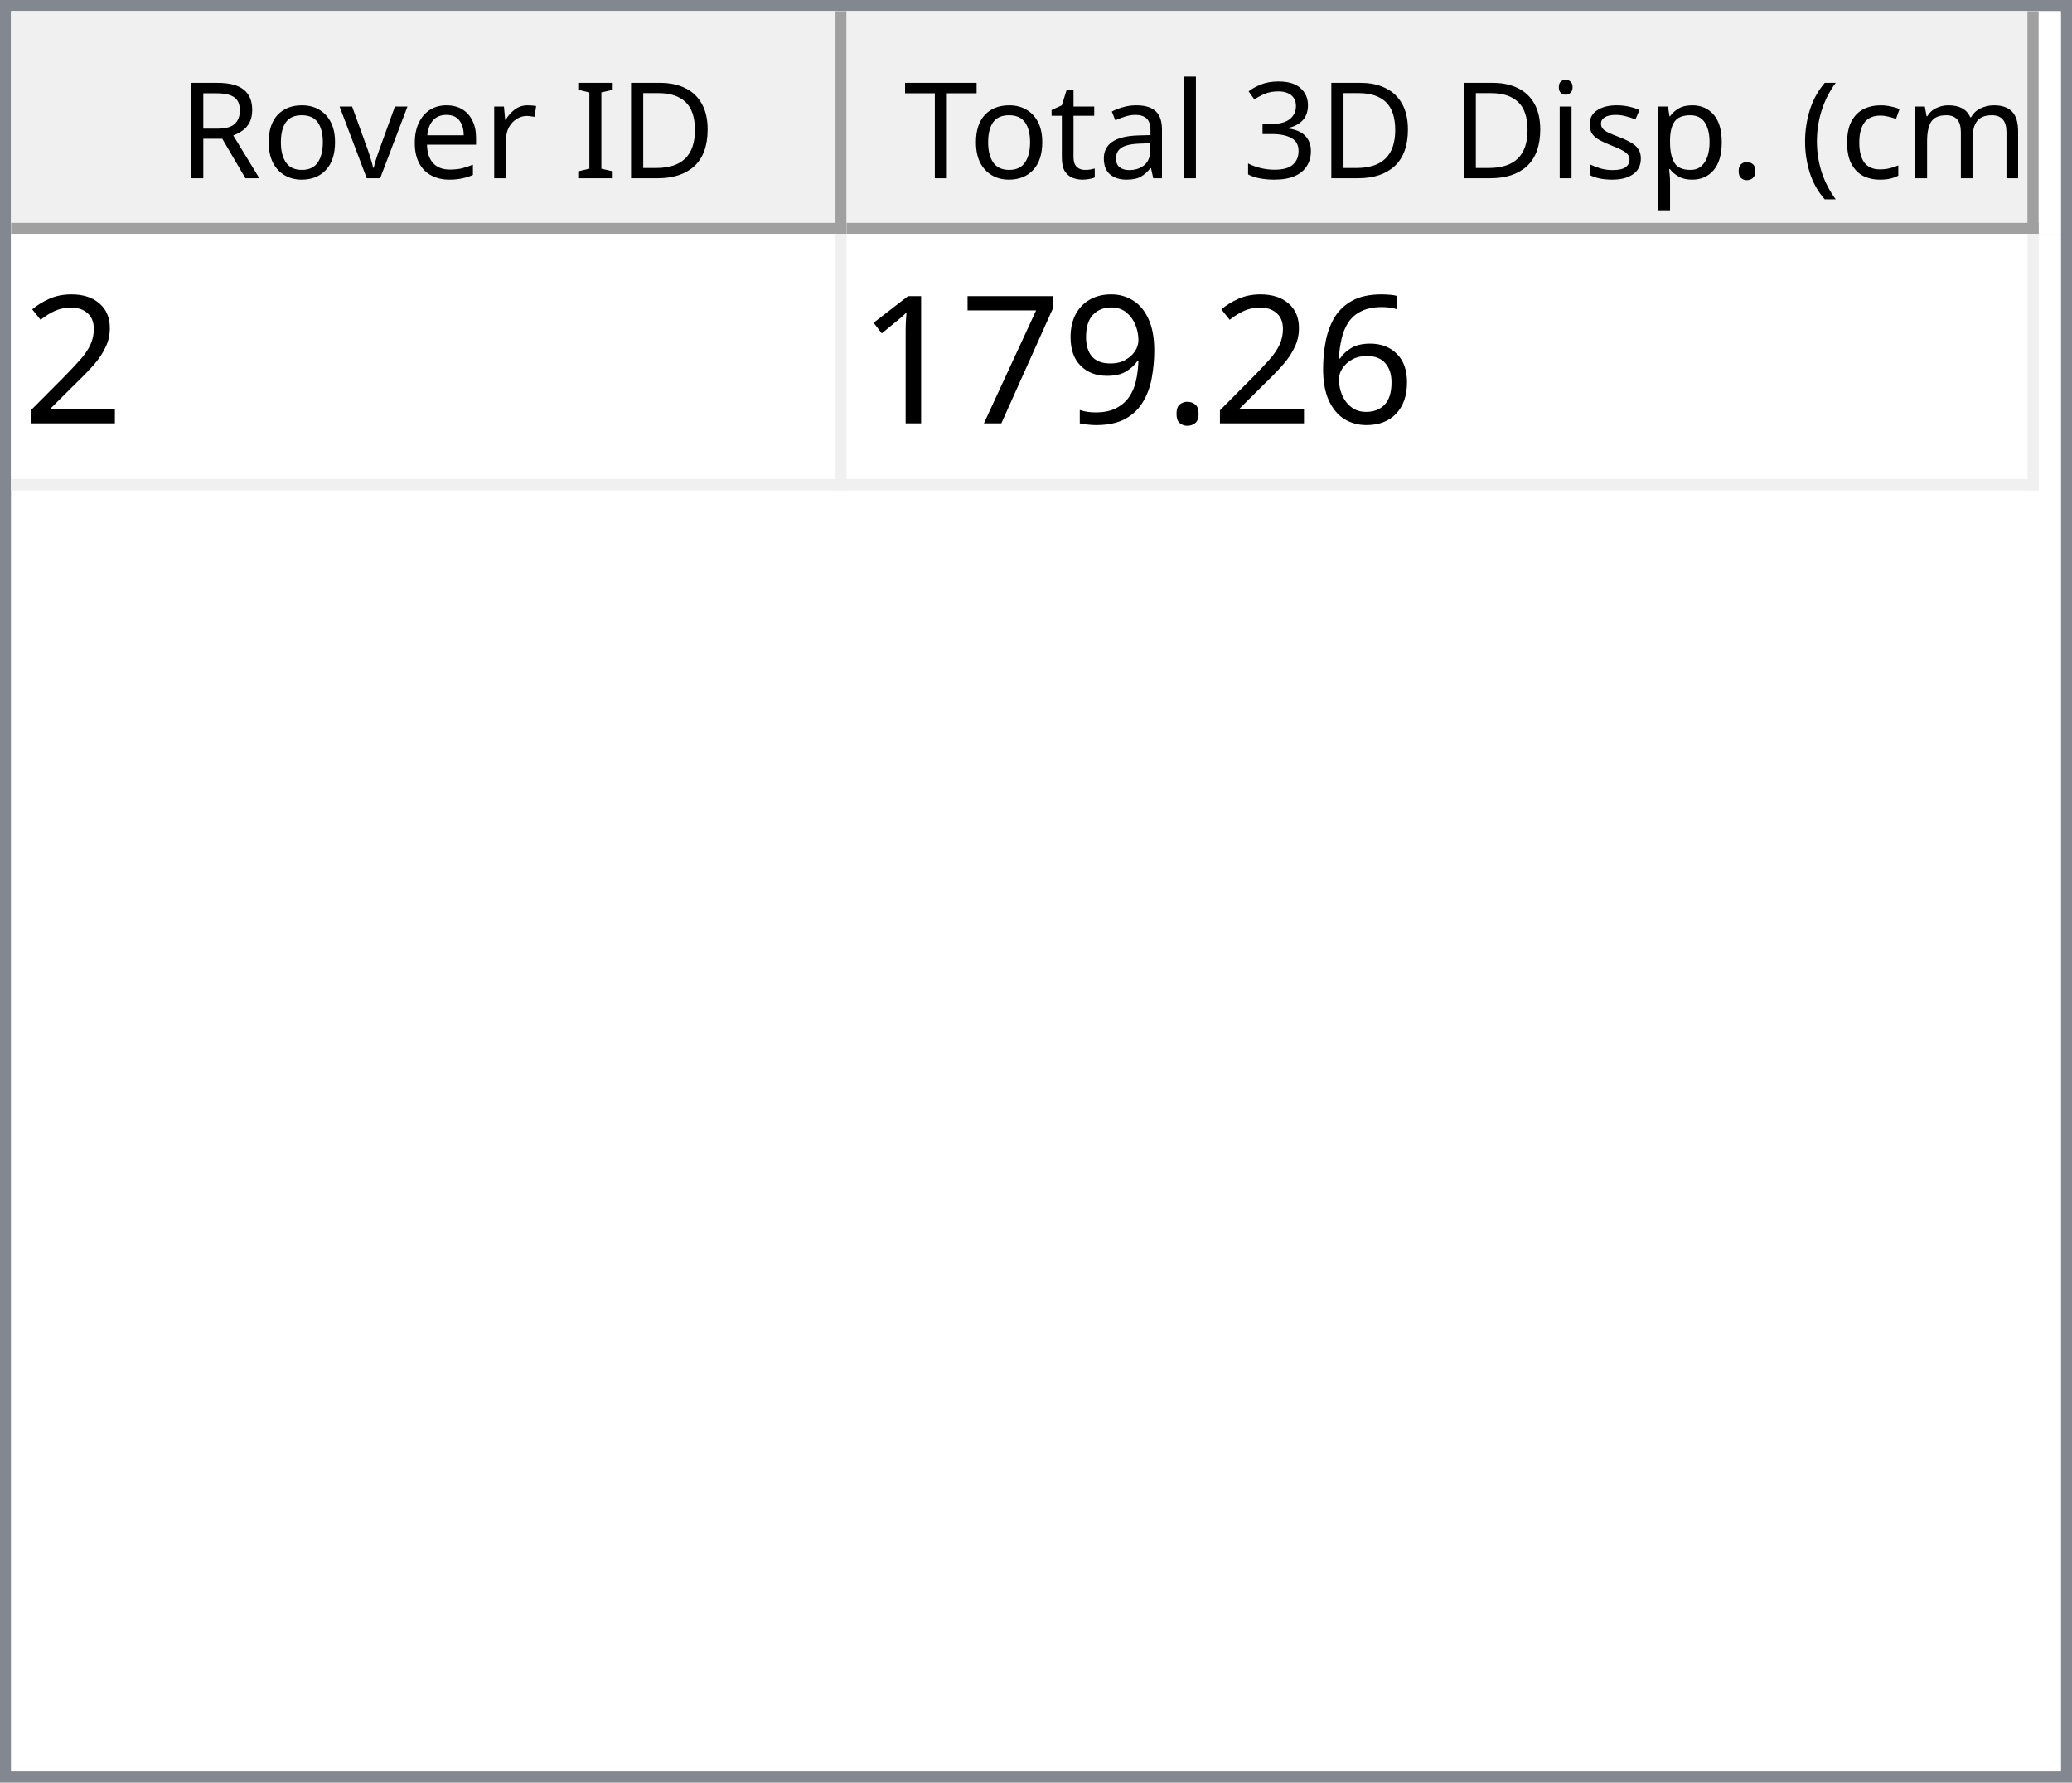
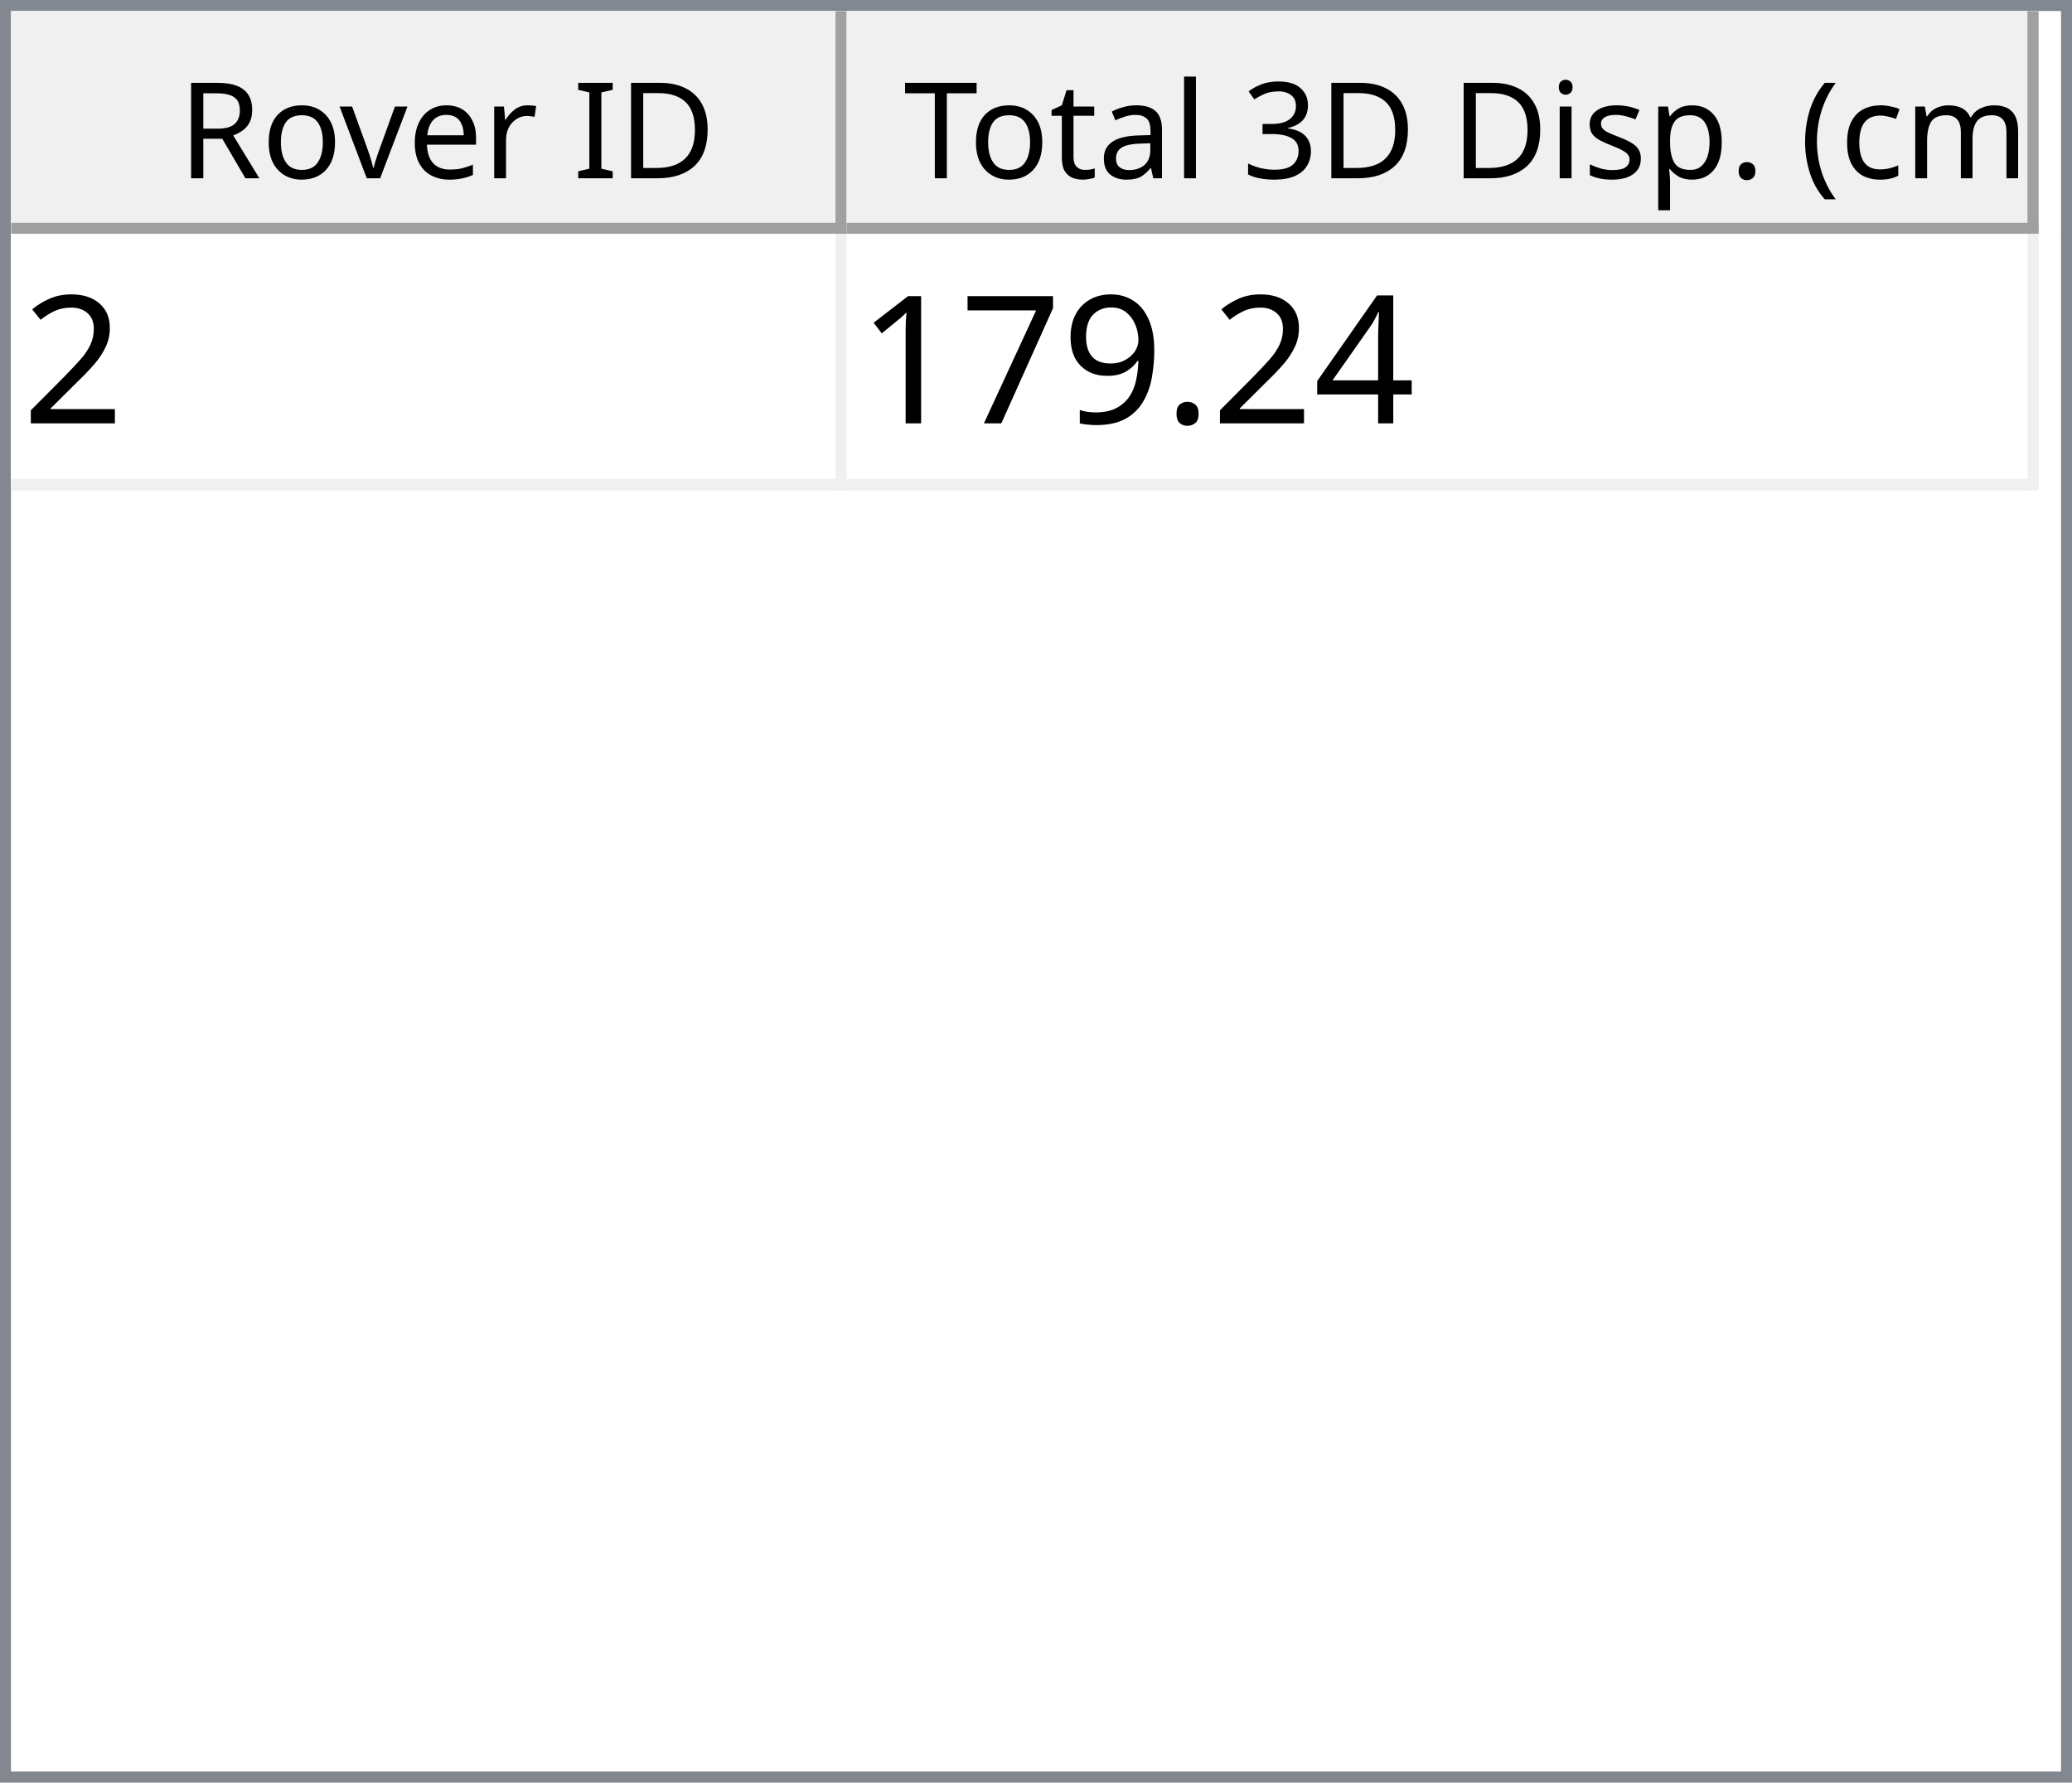
<svg xmlns="http://www.w3.org/2000/svg" style="fill-opacity:1; color-rendering:auto; color-interpolation:auto; text-rendering:auto; stroke:black; stroke-linecap:square; stroke-miterlimit:10; shape-rendering:auto; stroke-opacity:1; fill:black; stroke-dasharray:none; font-weight:normal; stroke-width:1; font-family:'Dialog'; font-style:normal; stroke-linejoin:miter; font-size:12px; stroke-dashoffset:0; image-rendering:auto;" width="186" height="160">
  <defs id="genericDefs" />
  <g>
    <defs id="defs1">
      <clipPath clipPathUnits="userSpaceOnUse" id="clipPath1">
        <path d="M0 0 L186 0 L186 160 L0 160 L0 0 Z" />
      </clipPath>
      <clipPath clipPathUnits="userSpaceOnUse" id="clipPath2">
        <path d="M0 0 L0 160 L186 160 L186 0 Z" />
      </clipPath>
      <clipPath clipPathUnits="userSpaceOnUse" id="clipPath3">
        <path d="M0 0 L0 20 L184 20 L184 0 Z" />
      </clipPath>
      <clipPath clipPathUnits="userSpaceOnUse" id="clipPath4">
        <path d="M0 0 L0 20 L75 20 L75 0 Z" />
      </clipPath>
      <clipPath clipPathUnits="userSpaceOnUse" id="clipPath5">
        <path d="M1 1 L1 19 L74 19 L74 1 Z" />
      </clipPath>
      <clipPath clipPathUnits="userSpaceOnUse" id="clipPath6">
        <path d="M0 0 L0 18 L73 18 L73 0 Z" />
      </clipPath>
      <clipPath clipPathUnits="userSpaceOnUse" id="clipPath7">
        <path d="M-0.5 -0.5 L-0.5 19.5 L74.5 19.5 L74.5 -0.5 Z" />
      </clipPath>
      <clipPath clipPathUnits="userSpaceOnUse" id="clipPath8">
        <path d="M0 0 L0 20 L107 20 L107 0 Z" />
      </clipPath>
      <clipPath clipPathUnits="userSpaceOnUse" id="clipPath9">
        <path d="M1 1 L1 19 L106 19 L106 1 Z" />
      </clipPath>
      <clipPath clipPathUnits="userSpaceOnUse" id="clipPath10">
        <path d="M0 0 L0 18 L105 18 L105 0 Z" />
      </clipPath>
      <clipPath clipPathUnits="userSpaceOnUse" id="clipPath11">
        <path d="M-0.5 -0.5 L-0.5 19.5 L106.5 19.5 L106.5 -0.5 Z" />
      </clipPath>
      <clipPath clipPathUnits="userSpaceOnUse" id="clipPath12">
        <path d="M0 0 L0 138 L184 138 L184 0 Z" />
      </clipPath>
      <clipPath clipPathUnits="userSpaceOnUse" id="clipPath13">
        <path d="M0 0 L0 23 L182 23 L182 0 Z" />
      </clipPath>
      <clipPath clipPathUnits="userSpaceOnUse" id="clipPath14">
        <path d="M-0.5 -0.5 L-0.5 22.5 L181.5 22.5 L181.5 -0.5 Z" />
      </clipPath>
      <clipPath clipPathUnits="userSpaceOnUse" id="clipPath15">
        <path d="M0 0 L0 22 L74 22 L74 0 Z" />
      </clipPath>
      <clipPath clipPathUnits="userSpaceOnUse" id="clipPath16">
        <path d="M0 0 L0 22 L106 22 L106 0 Z" />
      </clipPath>
      <font horiz-adv-x="64.551" id="font1">
        <font-face ascent="107.91" descent="25.098" units-per-em="100" style="font-style:normal; font-family:Segoe UI; font-weight:normal;" />
        <missing-glyph horiz-adv-x="64.551" d="M8.109 0 L8.109 68.266 L56.453 68.266 L56.453 0 L8.109 0 ZM15.328 7.234 L49.219 7.234 L49.219 61.031 L15.328 61.031 L15.328 7.234 Z" />
        <glyph unicode="D" horiz-adv-x="70.117" d="M9.188 0 L9.188 70.016 L28.516 70.016 Q65.531 70.016 65.531 35.891 Q65.531 19.672 55.25 9.836 Q44.969 0 27.734 0 L9.188 0 ZM17.391 62.594 L17.391 7.422 L27.828 7.422 Q41.609 7.422 49.273 14.797 Q56.938 22.172 56.938 35.688 Q56.938 62.594 28.328 62.594 L17.391 62.594 Z" />
        <glyph unicode="I" horiz-adv-x="26.611" d="M17.391 0 L9.188 0 L9.188 70.016 L17.391 70.016 L17.391 0 Z" />
        <glyph unicode=" " horiz-adv-x="27.393" d="" />
        <glyph unicode="r" horiz-adv-x="34.766" d="M34.188 41.891 Q32.078 43.5 28.125 43.5 Q23 43.5 19.555 38.672 Q16.109 33.844 16.109 25.484 L16.109 0 L8.109 0 L8.109 50 L16.109 50 L16.109 39.703 L16.312 39.703 Q18.016 44.969 21.531 47.922 Q25.047 50.875 29.391 50.875 Q32.516 50.875 34.188 50.203 L34.188 41.891 Z" />
        <glyph unicode="e" horiz-adv-x="52.295" d="M48.297 23 L12.984 23 Q13.188 14.656 17.484 10.109 Q21.781 5.562 29.297 5.562 Q37.75 5.562 44.828 11.141 L44.828 3.609 Q38.234 -1.172 27.391 -1.172 Q16.797 -1.172 10.742 5.641 Q4.688 12.453 4.688 24.812 Q4.688 36.469 11.305 43.82 Q17.922 51.172 27.734 51.172 Q37.547 51.172 42.922 44.828 Q48.297 38.484 48.297 27.203 L48.297 23 ZM40.094 29.781 Q40.047 36.719 36.75 40.578 Q33.453 44.438 27.594 44.438 Q21.922 44.438 17.969 40.383 Q14.016 36.328 13.094 29.781 L40.094 29.781 Z" />
        <glyph unicode="v" horiz-adv-x="47.9" d="M47.406 50 L27.484 0 L19.625 0 L0.688 50 L9.469 50 L22.172 13.672 Q23.578 9.672 23.922 6.688 L24.125 6.688 Q24.609 10.453 25.688 13.484 L38.969 50 L47.406 50 Z" />
        <glyph unicode="o" horiz-adv-x="58.594" d="M29 -1.172 Q17.922 -1.172 11.305 5.836 Q4.688 12.844 4.688 24.422 Q4.688 37.016 11.57 44.094 Q18.453 51.172 30.172 51.172 Q41.359 51.172 47.633 44.289 Q53.906 37.406 53.906 25.203 Q53.906 13.234 47.141 6.031 Q40.375 -1.172 29 -1.172 ZM29.594 44.438 Q21.875 44.438 17.383 39.188 Q12.891 33.938 12.891 24.703 Q12.891 15.828 17.43 10.695 Q21.969 5.562 29.594 5.562 Q37.359 5.562 41.531 10.594 Q45.703 15.625 45.703 24.906 Q45.703 34.281 41.531 39.359 Q37.359 44.438 29.594 44.438 Z" />
        <glyph unicode="R" horiz-adv-x="59.814" d="M59.375 0 L49.609 0 L37.891 19.625 Q36.281 22.359 34.766 24.289 Q33.25 26.219 31.664 27.438 Q30.078 28.656 28.25 29.219 Q26.422 29.781 24.125 29.781 L17.391 29.781 L17.391 0 L9.188 0 L9.188 70.016 L30.078 70.016 Q34.672 70.016 38.555 68.867 Q42.438 67.719 45.289 65.375 Q48.141 63.031 49.758 59.547 Q51.375 56.062 51.375 51.375 Q51.375 47.703 50.273 44.656 Q49.172 41.609 47.148 39.211 Q45.125 36.812 42.266 35.133 Q39.406 33.453 35.844 32.516 L35.844 32.328 Q37.594 31.547 38.891 30.547 Q40.188 29.547 41.359 28.18 Q42.531 26.812 43.68 25.078 Q44.828 23.344 46.234 21.047 L59.375 0 ZM17.391 62.594 L17.391 37.203 L28.516 37.203 Q31.594 37.203 34.203 38.133 Q36.812 39.062 38.719 40.797 Q40.625 42.531 41.703 45.047 Q42.781 47.562 42.781 50.688 Q42.781 56.297 39.141 59.445 Q35.5 62.594 28.609 62.594 L17.391 62.594 Z" />
        <glyph unicode=")" horiz-adv-x="30.176" d="M8.297 -15.922 L1.172 -15.922 Q16.406 2.344 16.406 26.812 Q16.406 51.469 1.078 70.016 L8.297 70.016 Q23.531 52.156 23.531 26.703 Q23.531 1.375 8.297 -15.922 Z" />
        <glyph unicode="m" horiz-adv-x="86.133" d="M79.109 0 L71.094 0 L71.094 28.719 Q71.094 37.016 68.531 40.727 Q65.969 44.438 59.906 44.438 Q54.781 44.438 51.195 39.75 Q47.609 35.062 47.609 28.516 L47.609 0 L39.594 0 L39.594 29.688 Q39.594 44.438 28.219 44.438 Q22.953 44.438 19.531 40.016 Q16.109 35.594 16.109 28.516 L16.109 0 L8.109 0 L8.109 50 L16.109 50 L16.109 42.094 L16.312 42.094 Q21.625 51.172 31.844 51.172 Q36.969 51.172 40.773 48.312 Q44.578 45.453 46 40.828 Q51.562 51.172 62.594 51.172 Q79.109 51.172 79.109 30.812 L79.109 0 Z" />
        <glyph unicode="c" horiz-adv-x="46.191" d="M42.188 2.297 Q36.422 -1.172 28.516 -1.172 Q17.828 -1.172 11.258 5.789 Q4.688 12.75 4.688 23.828 Q4.688 36.188 11.766 43.68 Q18.844 51.172 30.672 51.172 Q37.25 51.172 42.281 48.734 L42.281 40.531 Q36.719 44.438 30.375 44.438 Q22.703 44.438 17.797 38.945 Q12.891 33.453 12.891 24.516 Q12.891 15.719 17.508 10.641 Q22.125 5.562 29.891 5.562 Q36.422 5.562 42.188 9.906 L42.188 2.297 Z" />
        <glyph unicode="(" horiz-adv-x="30.176" d="M29.109 -15.922 L21.969 -15.922 Q6.844 1.375 6.844 26.703 Q6.844 52.156 21.969 70.016 L29.203 70.016 Q13.875 51.469 13.875 26.812 Q13.875 2.344 29.109 -15.922 Z" />
        <glyph unicode="." horiz-adv-x="21.68" d="M10.891 -1.078 Q8.641 -1.078 7.055 0.539 Q5.469 2.156 5.469 4.391 Q5.469 6.641 7.055 8.273 Q8.641 9.906 10.891 9.906 Q13.188 9.906 14.797 8.273 Q16.406 6.641 16.406 4.391 Q16.406 2.156 14.797 0.539 Q13.188 -1.078 10.891 -1.078 Z" />
        <glyph unicode="p" horiz-adv-x="58.789" d="M16.312 7.234 L16.109 7.234 L16.109 -23 L8.109 -23 L8.109 50 L16.109 50 L16.109 41.219 L16.312 41.219 Q22.219 51.172 33.594 51.172 Q43.266 51.172 48.688 44.461 Q54.109 37.75 54.109 26.469 Q54.109 13.922 48 6.375 Q41.891 -1.172 31.297 -1.172 Q21.578 -1.172 16.312 7.234 ZM16.109 27.391 L16.109 20.406 Q16.109 14.203 20.141 9.883 Q24.172 5.562 30.375 5.562 Q37.641 5.562 41.773 11.133 Q45.906 16.703 45.906 26.609 Q45.906 34.969 42.047 39.703 Q38.188 44.438 31.594 44.438 Q24.609 44.438 20.359 39.578 Q16.109 34.719 16.109 27.391 Z" />
        <glyph unicode="s" horiz-adv-x="42.432" d="M5.078 1.812 L5.078 10.406 Q11.625 5.562 19.484 5.562 Q30.031 5.562 30.031 12.594 Q30.031 14.594 29.125 15.992 Q28.219 17.391 26.68 18.461 Q25.141 19.531 23.07 20.383 Q21 21.234 18.609 22.172 Q15.281 23.484 12.766 24.828 Q10.25 26.172 8.57 27.859 Q6.891 29.547 6.031 31.695 Q5.172 33.844 5.172 36.719 Q5.172 40.234 6.789 42.945 Q8.406 45.656 11.086 47.484 Q13.766 49.312 17.211 50.242 Q20.656 51.172 24.312 51.172 Q30.812 51.172 35.938 48.922 L35.938 40.828 Q30.422 44.438 23.25 44.438 Q21 44.438 19.195 43.922 Q17.391 43.406 16.094 42.477 Q14.797 41.547 14.086 40.258 Q13.375 38.969 13.375 37.406 Q13.375 35.453 14.086 34.133 Q14.797 32.812 16.164 31.789 Q17.531 30.766 19.484 29.938 Q21.438 29.109 23.922 28.125 Q27.25 26.859 29.883 25.516 Q32.516 24.172 34.375 22.484 Q36.234 20.797 37.234 18.602 Q38.234 16.406 38.234 13.375 Q38.234 9.672 36.602 6.938 Q34.969 4.203 32.234 2.398 Q29.5 0.594 25.93 -0.289 Q22.359 -1.172 18.453 -1.172 Q10.75 -1.172 5.078 1.812 Z" />
        <glyph unicode="i" horiz-adv-x="24.219" d="M12.203 62.703 Q10.062 62.703 8.547 64.164 Q7.031 65.625 7.031 67.875 Q7.031 70.125 8.547 71.609 Q10.062 73.094 12.203 73.094 Q14.406 73.094 15.945 71.609 Q17.484 70.125 17.484 67.875 Q17.484 65.719 15.945 64.211 Q14.406 62.703 12.203 62.703 ZM16.109 0 L8.109 0 L8.109 50 L16.109 50 L16.109 0 Z" />
        <glyph unicode="3" horiz-adv-x="53.906" d="M46.531 19.828 Q46.531 15.094 44.75 11.211 Q42.969 7.328 39.719 4.57 Q36.469 1.812 31.93 0.297 Q27.391 -1.219 21.922 -1.219 Q11.922 -1.219 6 2.594 L6 11.188 Q13.094 5.609 22.219 5.609 Q25.875 5.609 28.828 6.539 Q31.781 7.469 33.906 9.227 Q36.031 10.984 37.18 13.477 Q38.328 15.969 38.328 19.094 Q38.328 32.812 18.797 32.812 L12.984 32.812 L12.984 39.594 L18.5 39.594 Q35.797 39.594 35.797 52.484 Q35.797 64.406 22.609 64.406 Q15.188 64.406 8.688 59.422 L8.688 67.188 Q15.375 71.188 24.609 71.188 Q29 71.188 32.57 69.969 Q36.141 68.75 38.68 66.555 Q41.219 64.359 42.609 61.281 Q44 58.203 44 54.5 Q44 40.672 30.031 36.719 L30.031 36.531 Q33.594 36.141 36.625 34.797 Q39.656 33.453 41.852 31.305 Q44.047 29.156 45.289 26.25 Q46.531 23.344 46.531 19.828 Z" />
        <glyph unicode="l" horiz-adv-x="24.219" d="M16.109 0 L8.109 0 L8.109 74.031 L16.109 74.031 L16.109 0 Z" />
        <glyph unicode="a" horiz-adv-x="50.879" d="M43.891 0 L35.891 0 L35.891 7.812 L35.688 7.812 Q30.469 -1.172 20.312 -1.172 Q12.844 -1.172 8.617 2.781 Q4.391 6.734 4.391 13.281 Q4.391 27.297 20.906 29.594 L35.891 31.688 Q35.891 44.438 25.594 44.438 Q16.547 44.438 9.281 38.281 L9.281 46.484 Q16.656 51.172 26.266 51.172 Q43.891 51.172 43.891 32.516 L43.891 0 ZM35.891 25.297 L23.828 23.641 Q18.266 22.859 15.43 20.875 Q12.594 18.891 12.594 13.875 Q12.594 10.203 15.211 7.883 Q17.828 5.562 22.172 5.562 Q28.125 5.562 32.008 9.742 Q35.891 13.922 35.891 20.312 L35.891 25.297 Z" />
        <glyph unicode="t" horiz-adv-x="33.887" d="M31.297 0.484 Q28.469 -1.078 23.828 -1.078 Q10.688 -1.078 10.688 13.578 L10.688 43.172 L2.094 43.172 L2.094 50 L10.688 50 L10.688 62.203 L18.703 64.797 L18.703 50 L31.297 50 L31.297 43.172 L18.703 43.172 L18.703 14.984 Q18.703 9.969 20.414 7.82 Q22.125 5.672 26.078 5.672 Q29.109 5.672 31.297 7.328 L31.297 0.484 Z" />
        <glyph unicode="T" horiz-adv-x="52.393" d="M50.594 62.594 L30.375 62.594 L30.375 0 L22.172 0 L22.172 62.594 L2 62.594 L2 70.016 L50.594 70.016 L50.594 62.594 Z" />
      </font>
      <font horiz-adv-x="75.0" id="font2">
        <font-face ascent="100.537" descent="21.973" units-per-em="100" style="font-style:normal; font-family:sans-serif; font-weight:normal;" />
        <missing-glyph horiz-adv-x="75.0" d="M12.5 0 L12.5 62.5 L62.5 62.5 L62.5 0 L12.5 0 ZM14.062 1.562 L60.938 1.562 L60.938 60.938 L14.062 60.938 L14.062 1.562 Z" />
        <glyph unicode="2" horiz-adv-x="55.615" d="M50.344 8.453 L50.344 0 L3.031 0 Q2.938 3.172 4.047 6.109 Q5.859 10.938 9.836 15.625 Q13.812 20.312 21.344 26.469 Q33.016 36.031 37.117 41.625 Q41.219 47.219 41.219 52.203 Q41.219 57.422 37.477 61.008 Q33.734 64.594 27.734 64.594 Q21.391 64.594 17.578 60.789 Q13.766 56.984 13.719 50.25 L4.688 51.172 Q5.609 61.281 11.664 66.578 Q17.719 71.875 27.938 71.875 Q38.234 71.875 44.242 66.164 Q50.25 60.453 50.25 52 Q50.25 47.703 48.492 43.555 Q46.734 39.406 42.656 34.812 Q38.578 30.219 29.109 22.219 Q21.188 15.578 18.945 13.211 Q16.703 10.844 15.234 8.453 L50.344 8.453 Z" />
-         <glyph unicode="6" horiz-adv-x="55.615" d="M49.75 54.047 L41.016 53.375 Q39.844 58.547 37.703 60.891 Q34.125 64.656 28.906 64.656 Q24.703 64.656 21.531 62.312 Q17.391 59.281 14.992 53.469 Q12.594 47.656 12.5 36.922 Q15.672 41.75 20.266 44.094 Q24.859 46.438 29.891 46.438 Q38.672 46.438 44.852 39.969 Q51.031 33.5 51.031 23.25 Q51.031 16.5 48.125 10.719 Q45.219 4.938 40.141 1.859 Q35.062 -1.219 28.609 -1.219 Q17.625 -1.219 10.695 6.859 Q3.766 14.938 3.766 33.5 Q3.766 54.25 11.422 63.672 Q18.109 71.875 29.438 71.875 Q37.891 71.875 43.289 67.141 Q48.688 62.406 49.75 54.047 ZM13.875 23.188 Q13.875 18.656 15.797 14.508 Q17.719 10.359 21.188 8.18 Q24.656 6 28.469 6 Q34.031 6 38.039 10.492 Q42.047 14.984 42.047 22.703 Q42.047 30.125 38.086 34.398 Q34.125 38.672 28.125 38.672 Q22.172 38.672 18.023 34.398 Q13.875 30.125 13.875 23.188 Z" />
+         <glyph unicode="4" horiz-adv-x="55.615" d="M32.328 0 L32.328 17.141 L1.266 17.141 L1.266 25.203 L33.938 71.578 L41.109 71.578 L41.109 25.203 L50.781 25.203 L50.781 17.141 L41.109 17.141 L41.109 0 L32.328 0 ZM32.328 25.203 L32.328 57.469 L9.906 25.203 L32.328 25.203 Z" />
        <glyph unicode="." horiz-adv-x="27.783" d="M9.078 0 L9.078 10.016 L19.094 10.016 L19.094 0 L9.078 0 Z" />
        <glyph unicode="9" horiz-adv-x="55.615" d="M5.469 16.547 L13.922 17.328 Q14.984 11.375 18.016 8.688 Q21.047 6 25.781 6 Q29.828 6 32.883 7.859 Q35.938 9.719 37.891 12.82 Q39.844 15.922 41.164 21.195 Q42.484 26.469 42.484 31.938 Q42.484 32.516 42.438 33.688 Q39.797 29.5 35.234 26.883 Q30.672 24.266 25.344 24.266 Q16.453 24.266 10.305 30.711 Q4.156 37.156 4.156 47.703 Q4.156 58.594 10.578 65.234 Q17 71.875 26.656 71.875 Q33.641 71.875 39.43 68.117 Q45.219 64.359 48.219 57.398 Q51.219 50.438 51.219 37.25 Q51.219 23.531 48.242 15.406 Q45.266 7.281 39.383 3.031 Q33.5 -1.219 25.594 -1.219 Q17.188 -1.219 11.867 3.445 Q6.547 8.109 5.469 16.547 ZM41.453 48.141 Q41.453 55.719 37.43 60.156 Q33.406 64.594 27.734 64.594 Q21.875 64.594 17.531 59.812 Q13.188 55.031 13.188 47.406 Q13.188 40.578 17.312 36.305 Q21.438 32.031 27.484 32.031 Q33.594 32.031 37.523 36.305 Q41.453 40.578 41.453 48.141 Z" />
        <glyph unicode="7" horiz-adv-x="55.615" d="M4.734 62.203 L4.734 70.656 L51.078 70.656 L51.078 63.812 Q44.234 56.547 37.523 44.484 Q30.812 32.422 27.156 19.672 Q24.516 10.688 23.781 0 L14.75 0 Q14.891 8.453 18.062 20.414 Q21.234 32.375 27.172 43.484 Q33.109 54.594 39.797 62.203 L4.734 62.203 Z" />
        <glyph unicode="1" horiz-adv-x="55.615" d="M37.25 0 L28.469 0 L28.469 56 Q25.297 52.984 20.141 49.953 Q14.984 46.922 10.891 45.406 L10.891 53.906 Q18.266 57.375 23.781 62.305 Q29.297 67.234 31.594 71.875 L37.25 71.875 L37.25 0 Z" />
      </font>
    </defs>
    <g style="fill:white; stroke:white;">
      <rect x="0" y="0" width="186" style="clip-path:url(#clipPath1); stroke:none;" height="160" />
    </g>
    <g style="fill:white; text-rendering:optimizeSpeed; color-rendering:optimizeSpeed; image-rendering:optimizeSpeed; shape-rendering:crispEdges; stroke:white; color-interpolation:sRGB;">
      <rect x="0" width="186" height="160" y="0" style="stroke:none;" />
      <path style="stroke:none;" d="M0 160 L186 160 L186 0 L0 0 Z" />
    </g>
    <g style="fill:rgb(240,240,240); font-family:'Segoe UI'; stroke:rgb(240,240,240);">
      <rect x="0" y="0" width="186" style="clip-path:url(#clipPath2); stroke:none;" height="160" />
    </g>
    <g style="fill:rgb(130,135,144); font-family:'Segoe UI'; stroke:rgb(130,135,144);">
      <path d="M0 0 L186 0 L186 160 L0 160 L0 0 ZM1 1 L185 1 L185 159 L1 159 L1 1 Z" style="fill-rule:evenodd; clip-path:url(#clipPath2); stroke:none;" />
    </g>
    <g style="fill:white; font-family:'Segoe UI'; stroke:white;" transform="translate(1,1)">
      <rect x="0" y="0" width="184" style="clip-path:url(#clipPath3); stroke:none;" height="20" />
    </g>
    <g style="fill:rgb(240,240,240); font-family:'Segoe UI'; stroke:rgb(240,240,240);" transform="translate(1,1)">
      <rect x="0" y="0" width="75" style="clip-path:url(#clipPath4); stroke:none;" height="20" />
    </g>
    <g style="font-family:'Segoe UI';" transform="translate(2,2)">
      <text x="14" xml:space="preserve" y="14" style="clip-path:url(#clipPath6); stroke:none;">Rover ID</text>
    </g>
    <g style="fill:rgb(160,160,160); font-family:'Segoe UI'; stroke:rgb(160,160,160); stroke-linejoin:bevel;" transform="translate(1.5,1.5)">
      <line x1="74" x2="74" y1="0" style="fill:none; clip-path:url(#clipPath7);" y2="19" />
    </g>
    <g style="fill:rgb(160,160,160); font-family:'Segoe UI'; stroke:rgb(160,160,160); stroke-linejoin:bevel;" transform="matrix(1,0,0,1,1,1) translate(0.5,0.5)">
      <line x1="0" x2="74" y1="19" style="fill:none; clip-path:url(#clipPath7);" y2="19" />
    </g>
    <g style="fill:rgb(240,240,240); font-family:'Segoe UI'; stroke:rgb(240,240,240);" transform="translate(76,1)">
      <rect x="0" y="0" width="107" style="clip-path:url(#clipPath8); stroke:none;" height="20" />
    </g>
    <g style="font-family:'Segoe UI';" transform="translate(77,2)">
      <text x="1" xml:space="preserve" y="14" style="clip-path:url(#clipPath10); stroke:none;"> Total 3D Disp. (cm)</text>
    </g>
    <g style="fill:rgb(160,160,160); font-family:'Segoe UI'; stroke:rgb(160,160,160); stroke-linejoin:bevel;" transform="translate(76.5,1.5)">
      <line x1="106" x2="106" y1="0" style="fill:none; clip-path:url(#clipPath11);" y2="19" />
    </g>
    <g style="fill:rgb(160,160,160); font-family:'Segoe UI'; stroke:rgb(160,160,160); stroke-linejoin:bevel;" transform="matrix(1,0,0,1,76,1) translate(0.5,0.5)">
      <line x1="0" x2="106" y1="19" style="fill:none; clip-path:url(#clipPath11);" y2="19" />
    </g>
    <g style="fill:white; font-family:'Segoe UI'; stroke:white;" transform="translate(1,21)">
      <rect x="0" y="0" width="184" style="clip-path:url(#clipPath12); stroke:none;" height="138" />
    </g>
    <g style="fill:rgb(240,240,240); font-size:16px; font-family:sans-serif; stroke:rgb(240,240,240);" transform="translate(1,21)">
      <rect x="0" y="0" width="182" style="clip-path:url(#clipPath13); stroke:none;" height="23" />
      <line transform="translate(0.5,0.5)" x1="0" x2="181" y1="22" style="clip-path:url(#clipPath14); fill:none; stroke-linejoin:bevel;" y2="22" />
    </g>
    <g transform="matrix(1,0,0,1,1,21) translate(0.5,0.5)" style="fill:rgb(240,240,240); font-size:16px; font-family:sans-serif; stroke:rgb(240,240,240); stroke-linejoin:bevel;">
      <line x1="74" x2="74" y1="0" style="fill:none; clip-path:url(#clipPath14);" y2="22" />
    </g>
    <g transform="matrix(1,0,0,1,1,21) translate(0.5,0.5)" style="fill:rgb(240,240,240); font-size:16px; font-family:sans-serif; stroke:rgb(240,240,240); stroke-linejoin:bevel;">
      <line x1="181" x2="181" y1="0" style="fill:none; clip-path:url(#clipPath14);" y2="22" />
    </g>
    <g style="fill:white; font-size:16px; font-family:sans-serif; stroke:white;" transform="matrix(1,0,0,1,1,21)">
      <rect x="0" y="0" width="74" style="clip-path:url(#clipPath15); stroke:none;" height="22" />
      <text x="1" y="17" style="fill:black; clip-path:url(#clipPath15); stroke:none;" xml:space="preserve">2</text>
    </g>
    <g style="fill:white; font-size:16px; font-family:sans-serif; stroke:white;" transform="matrix(1,0,0,1,1,21) translate(75,0)">
      <rect x="0" y="0" width="106" style="clip-path:url(#clipPath16); stroke:none;" height="22" />
-       <text x="1" y="17" style="fill:black; clip-path:url(#clipPath16); stroke:none;" xml:space="preserve">179.26</text>
+       <text x="1" y="17" style="fill:black; clip-path:url(#clipPath16); stroke:none;" xml:space="preserve">179.24</text>
    </g>
  </g>
</svg>
